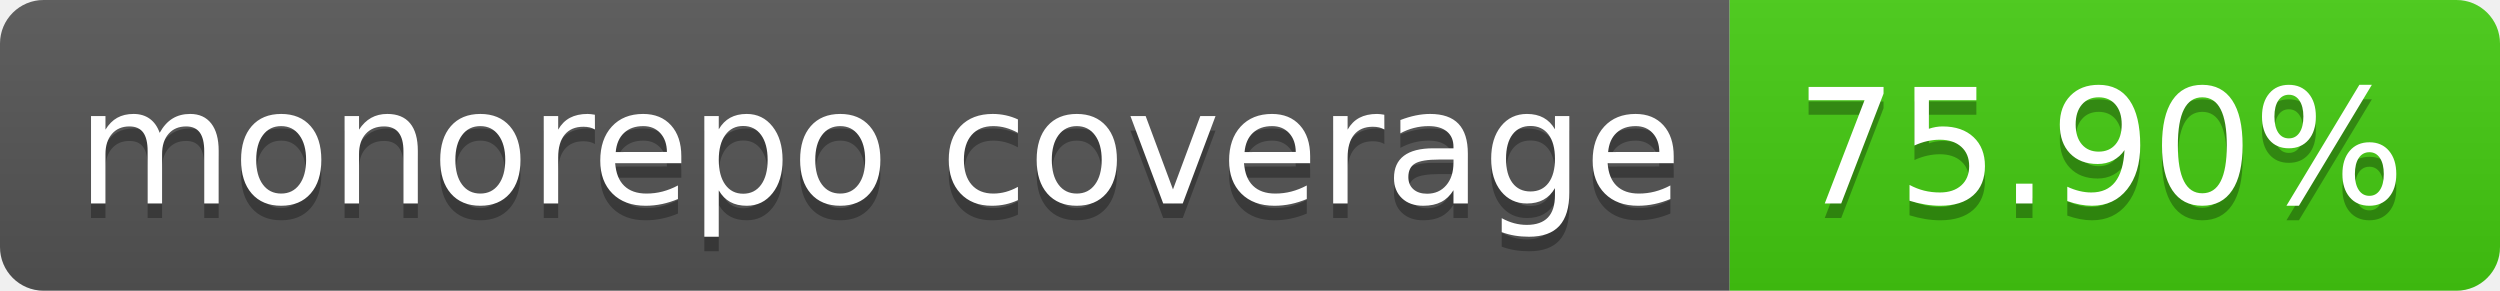
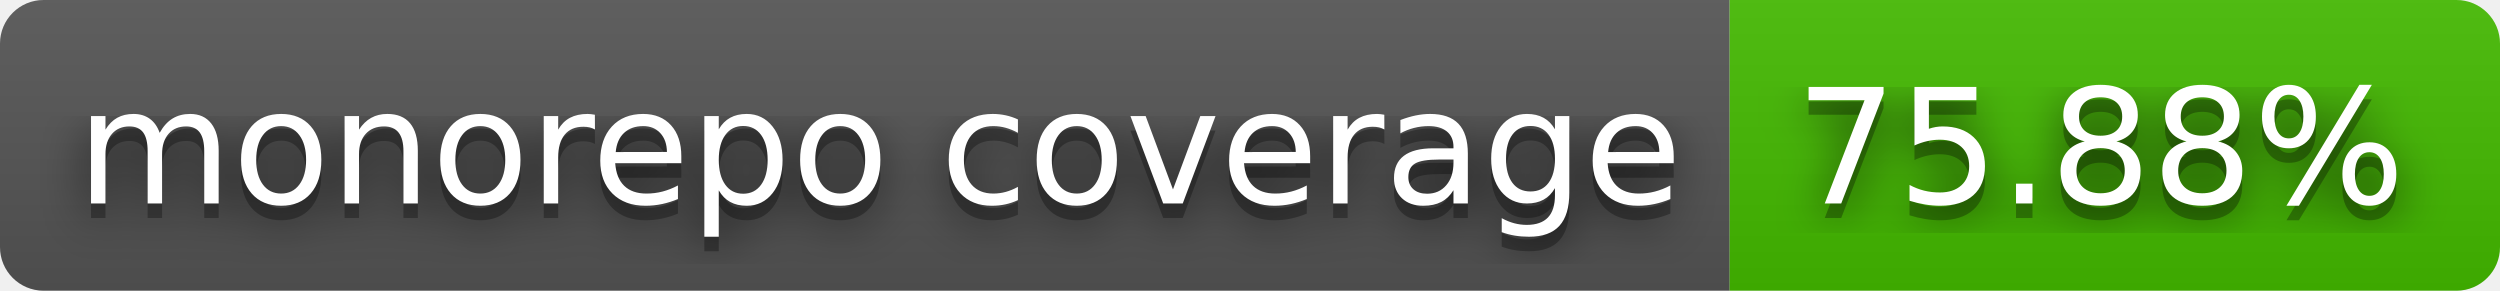
- <svg xmlns="http://www.w3.org/2000/svg" width="172" height="20" role="img" aria-label="monorepo coverage: 75.90%">
+ <svg xmlns="http://www.w3.org/2000/svg" width="172" height="20" role="img" aria-label="monorepo coverage: 75.88%">
+   <filter id="blur">
+     <feGaussianBlur stdDeviation="16" />
+   </filter>
  <linearGradient id="s" x2="0" y2="100%">
    <stop offset="0" stop-color="#bbb" stop-opacity=".1" />
    <stop offset="1" stop-opacity=".1" />
  </linearGradient>
  <clipPath id="r">
-     <rect width="172" height="20" rx="3" fill="#fff" />
+     <rect width="172" height="20" rx="3" />
  </clipPath>
  <g clip-path="url(#r)">
    <rect width="119" height="20" fill="#555" />
-     <rect x="119" width="53" height="20" fill="#4c1" />
+     <rect x="119" width="53" height="20" fill="#4b0" />
    <rect width="172" height="20" fill="url(#s)" />
  </g>
  <g fill="#fff" text-anchor="middle" font-family="Verdana,Geneva,DejaVu Sans,sans-serif" text-rendering="geometricPrecision" font-size="110">
-     <text aria-hidden="true" x="605" y="150" fill="#010101" fill-opacity=".3" transform="scale(.1)" textLength="1090">monorepo coverage</text>
-     <text x="605" y="140" transform="scale(.1)" fill="#fff" textLength="1090">monorepo coverage</text>
-     <text aria-hidden="true" x="1445" y="150" fill="#010101" fill-opacity=".3" transform="scale(.1)" textLength="430">75.90%</text>
-     <text x="1445" y="140" transform="scale(.1)" fill="#fff" textLength="430">75.90%</text>
+     <g transform="scale(.1)">
+       <g aria-hidden="true" fill="#010101">
+         <text x="605" y="150" fill-opacity=".8" filter="url(#blur)" textLength="1090">monorepo coverage</text>
+         <text x="605" y="150" fill-opacity=".3" textLength="1090">monorepo coverage</text>
+       </g>
+       <text x="605" y="140" textLength="1090">monorepo coverage</text>
+     </g>
+     <g transform="scale(.1)">
+       <g aria-hidden="true" fill="#010101">
+         <text x="1445" y="150" fill-opacity=".8" filter="url(#blur)" textLength="430">75.88%</text>
+         <text x="1445" y="150" fill-opacity=".3" textLength="430">75.88%</text>
+       </g>
+       <text x="1445" y="140" textLength="430">75.88%</text>
+     </g>
  </g>
</svg>
